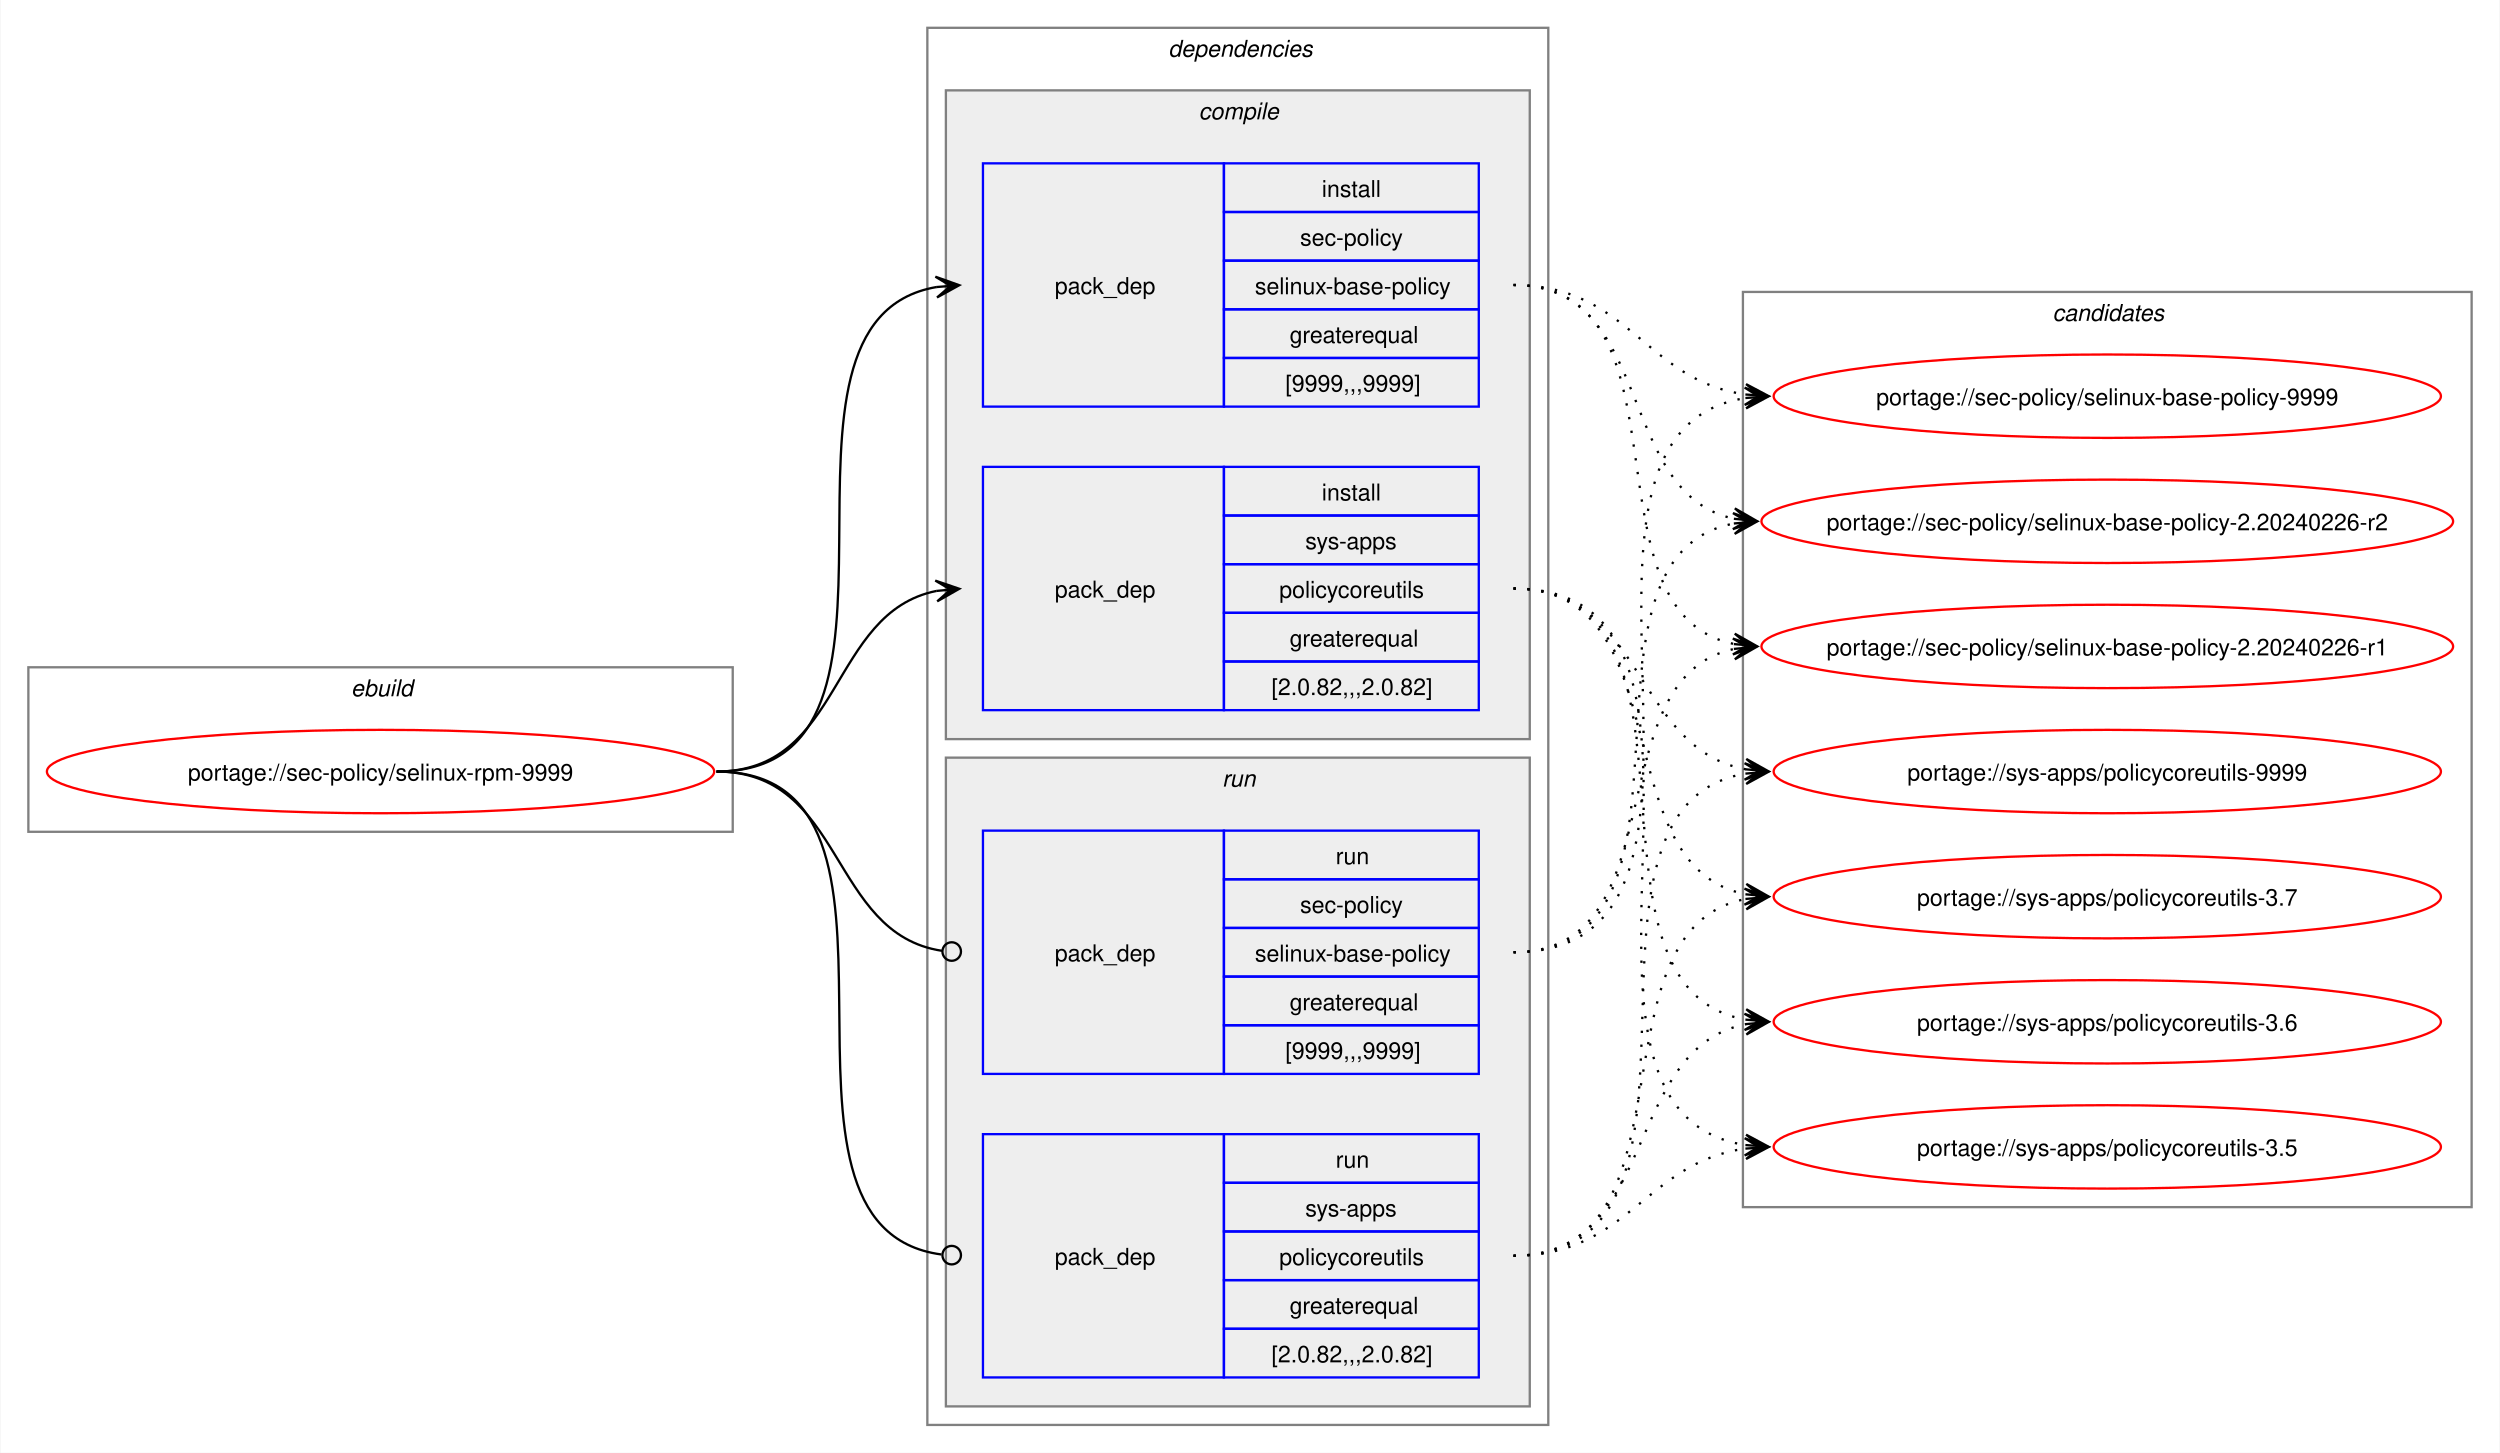
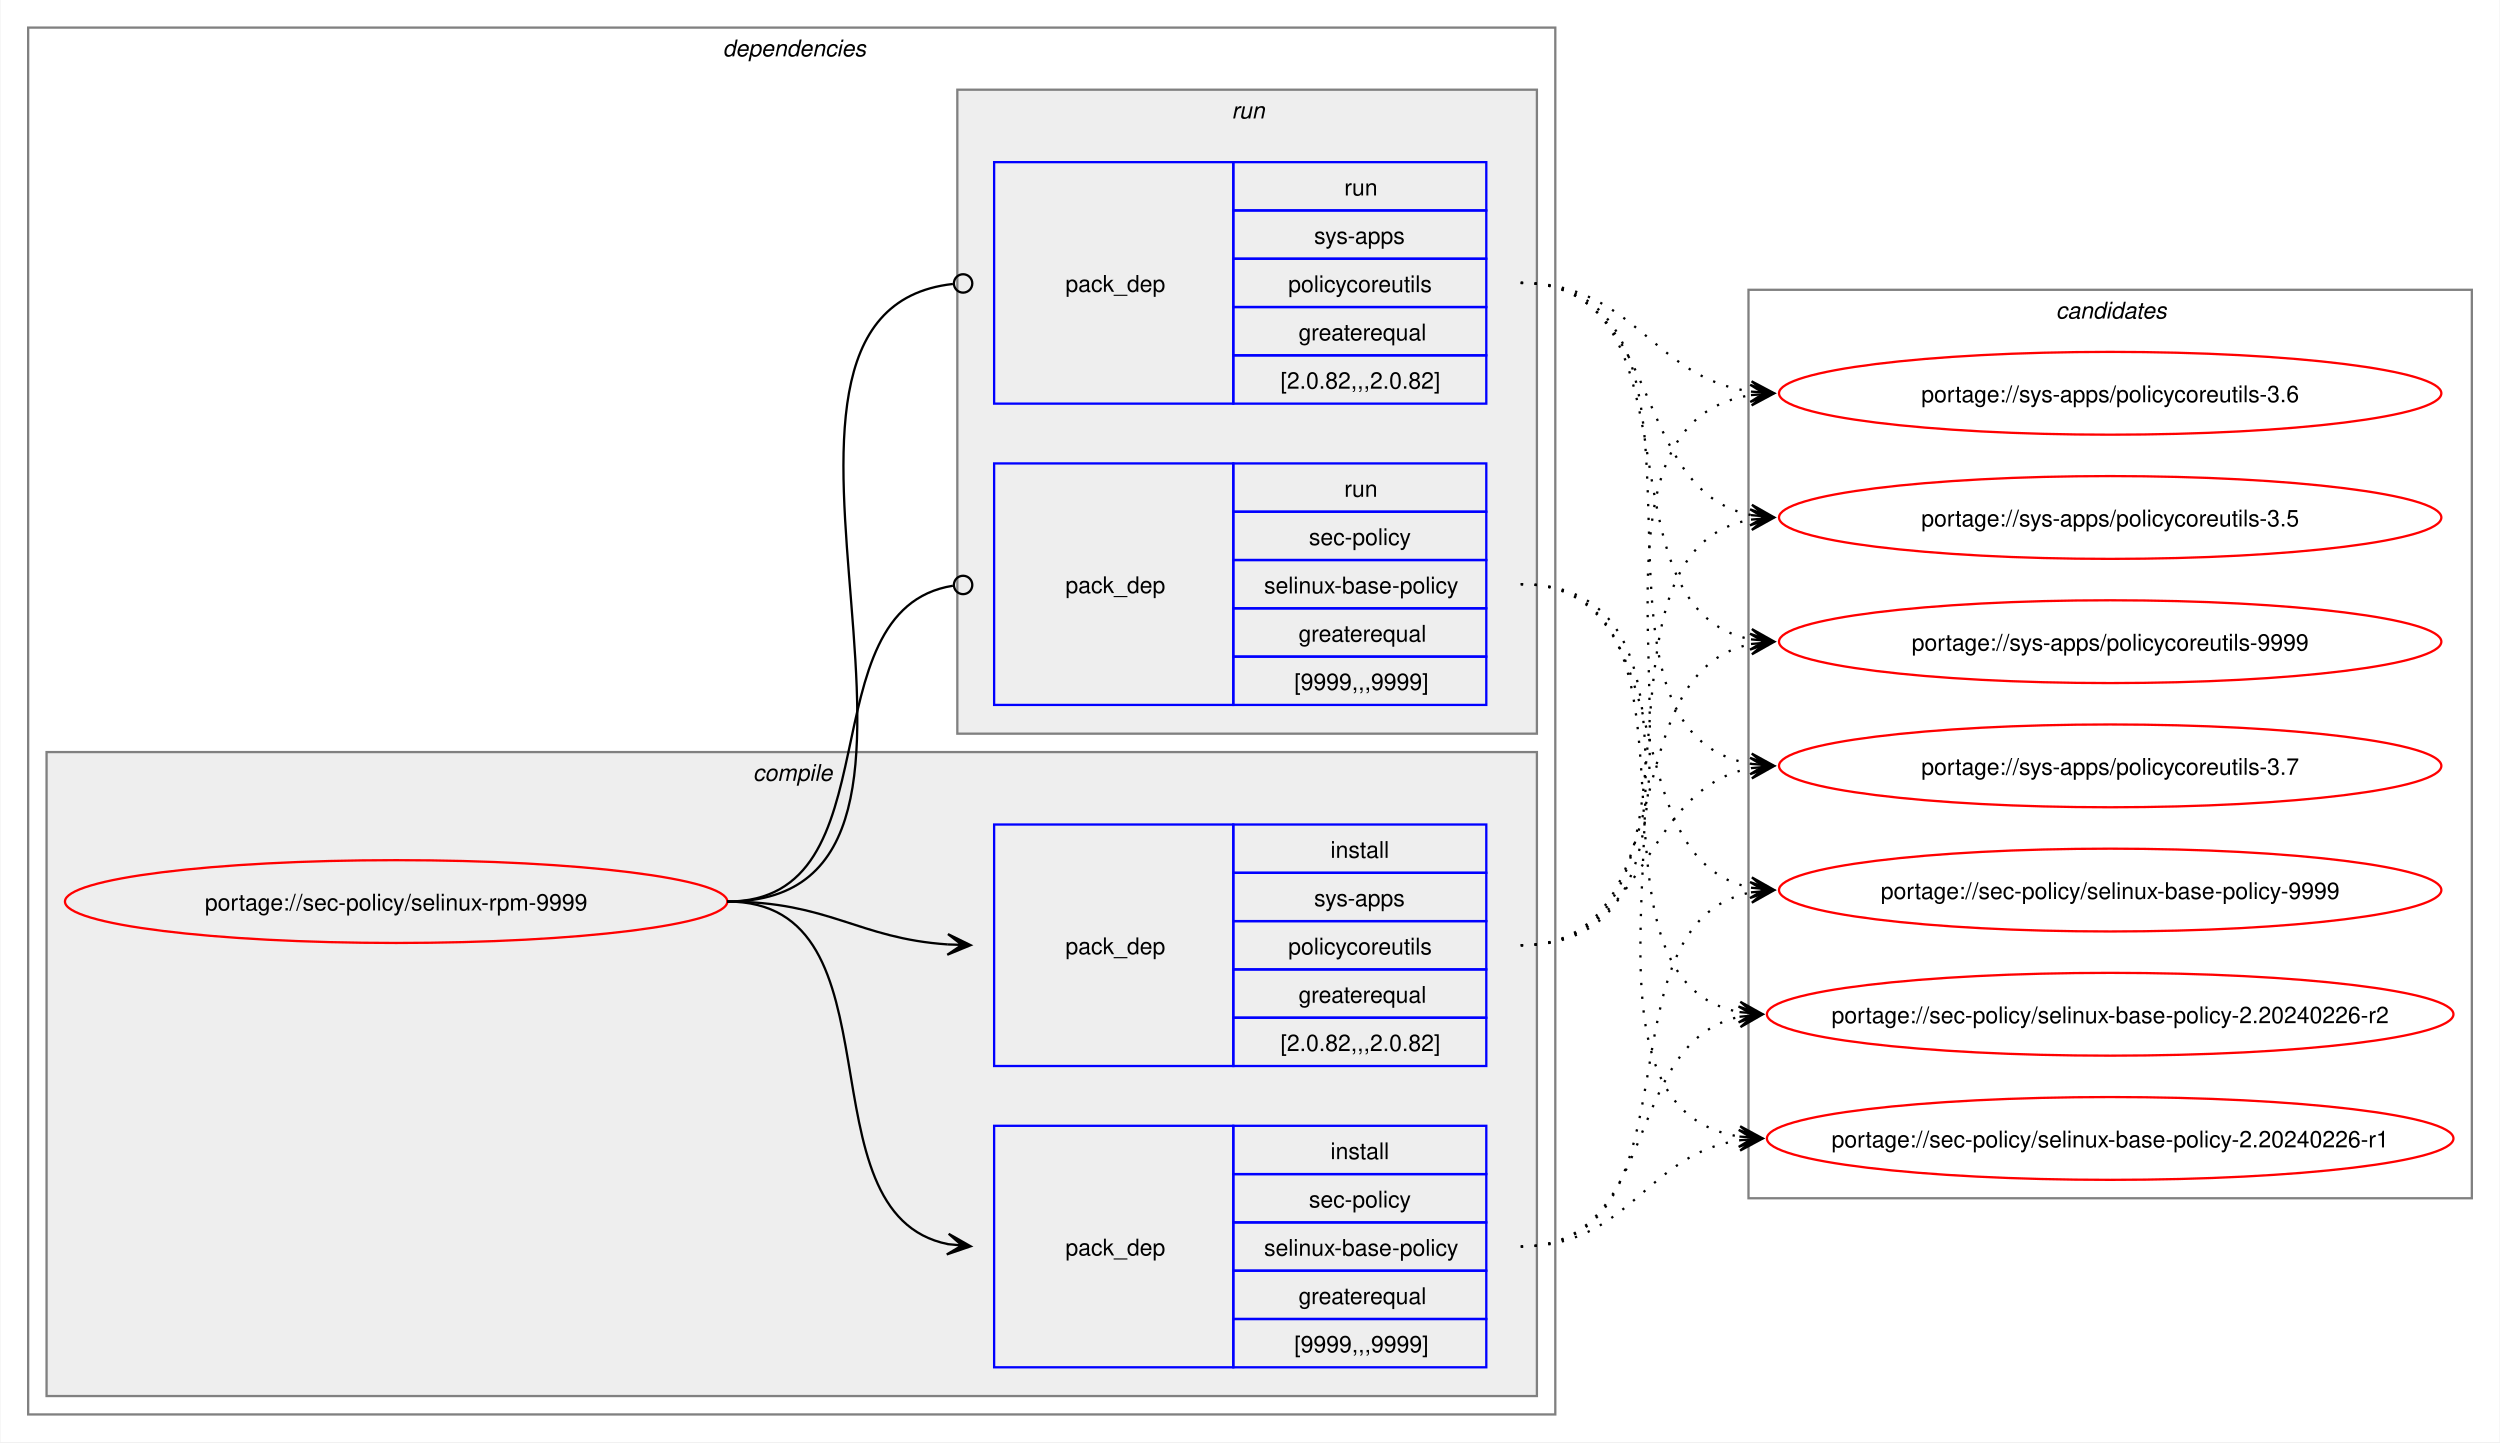
- <svg xmlns="http://www.w3.org/2000/svg" xmlns:xlink="http://www.w3.org/1999/xlink" width="1079pt" height="627pt" viewBox="0.00 0.00 1078.51 627.00">
+ <svg xmlns="http://www.w3.org/2000/svg" xmlns:xlink="http://www.w3.org/1999/xlink" width="1087pt" height="627pt" viewBox="0.00 0.00 1086.51 627.00">
  <g id="graph0" class="graph" transform="scale(1 1) rotate(0) translate(4 623)">
-     <polygon fill="white" stroke="none" points="-4,4 -4,-623 1074.51,-623 1074.51,4 -4,4" />
-     <g id="clust1" class="cluster">
-       <polygon fill="none" stroke="gray" points="8,-264 8,-335 312,-335 312,-264 8,-264" />
-       <text text-anchor="start" x="147.25" y="-322.5" font-family="Helvetica,sans-Serif" font-style="italic" font-size="10.00">ebuild</text>
-     </g>
+     <polygon fill="white" stroke="none" points="-4,4 -4,-623 1082.51,-623 1082.51,4 -4,4" />
    <g id="clust2" class="cluster">
-       <polygon fill="none" stroke="gray" points="396,-8 396,-611 664,-611 664,-8 396,-8" />
-       <text text-anchor="start" x="500" y="-598.5" font-family="Helvetica,sans-Serif" font-style="italic" font-size="10.00">dependencies</text>
+       <polygon fill="none" stroke="gray" points="8,-8 8,-611 672,-611 672,-8 8,-8" />
+       <text text-anchor="start" x="310" y="-598.5" font-family="Helvetica,sans-Serif" font-style="italic" font-size="10.00">dependencies</text>
    </g>
    <g id="clust3" class="cluster">
-       <polygon fill="#eeeeee" stroke="gray" points="404,-304 404,-584 656,-584 656,-304 404,-304" />
-       <text text-anchor="start" x="513.12" y="-571.5" font-family="Helvetica,sans-Serif" font-style="italic" font-size="10.00">compile</text>
+       <polygon fill="#eeeeee" stroke="gray" points="16,-16 16,-296 664,-296 664,-16 16,-16" />
+       <text text-anchor="start" x="323.12" y="-283.5" font-family="Helvetica,sans-Serif" font-style="italic" font-size="10.00">compile</text>
    </g>
    <g id="clust7" class="cluster">
-       <polygon fill="#eeeeee" stroke="gray" points="404,-16 404,-296 656,-296 656,-16 404,-16" />
-       <text text-anchor="start" x="523.25" y="-283.5" font-family="Helvetica,sans-Serif" font-style="italic" font-size="10.00">run</text>
+       <polygon fill="#eeeeee" stroke="gray" points="412,-304 412,-584 664,-584 664,-304 412,-304" />
+       <text text-anchor="start" x="531.25" y="-571.5" font-family="Helvetica,sans-Serif" font-style="italic" font-size="10.00">run</text>
    </g>
    <g id="clust10" class="cluster">
-       <polygon fill="none" stroke="gray" points="748,-102 748,-497 1062.51,-497 1062.51,-102 748,-102" />
-       <text text-anchor="start" x="881.63" y="-484.5" font-family="Helvetica,sans-Serif" font-style="italic" font-size="10.00">candidates</text>
+       <polygon fill="none" stroke="gray" points="756,-102 756,-497 1070.51,-497 1070.51,-102 756,-102" />
+       <text text-anchor="start" x="889.63" y="-484.5" font-family="Helvetica,sans-Serif" font-style="italic" font-size="10.00">candidates</text>
    </g>
    <g id="node1" class="node">
      <g id="a_node1">
        <a xlink:href="../sec-policy/selinux-rpm-9999.svg" xlink:title="portage://sec-policy/selinux-rpm-9999">
-           <ellipse fill="none" stroke="red" cx="160" cy="-290" rx="144" ry="18" />
-           <text text-anchor="middle" x="160" y="-286.12" font-family="Helvetica,sans-Serif" font-size="10.00">portage://sec-policy/selinux-rpm-9999</text>
+           <ellipse fill="none" stroke="red" cx="168" cy="-231" rx="144" ry="18" />
+           <text text-anchor="middle" x="168" y="-227.12" font-family="Helvetica,sans-Serif" font-size="10.00">portage://sec-policy/selinux-rpm-9999</text>
        </a>
      </g>
    </g>
    <g id="node2" class="node">
-       <polygon fill="none" stroke="blue" points="420,-447.5 420,-552.5 524,-552.5 524,-447.5 420,-447.5" />
-       <text text-anchor="start" x="451" y="-496.12" font-family="Helvetica,sans-Serif" font-size="10.00">pack_dep</text>
-       <polygon fill="none" stroke="blue" points="524,-531.5 524,-552.5 634,-552.5 634,-531.5 524,-531.5" />
-       <text text-anchor="start" x="566.25" y="-538" font-family="Helvetica,sans-Serif" font-size="10.00">install</text>
-       <polygon fill="none" stroke="blue" points="524,-510.5 524,-531.5 634,-531.5 634,-510.5 524,-510.5" />
-       <text text-anchor="start" x="556.87" y="-517" font-family="Helvetica,sans-Serif" font-size="10.00">sec-policy</text>
-       <polygon fill="none" stroke="blue" points="524,-489.5 524,-510.5 634,-510.5 634,-489.5 524,-489.5" />
-       <text text-anchor="start" x="537.37" y="-496" font-family="Helvetica,sans-Serif" font-size="10.00">selinux-base-policy</text>
-       <polygon fill="none" stroke="blue" points="524,-468.5 524,-489.5 634,-489.5 634,-468.5 524,-468.5" />
-       <text text-anchor="start" x="552.37" y="-475" font-family="Helvetica,sans-Serif" font-size="10.00">greaterequal</text>
-       <polygon fill="none" stroke="blue" points="524,-447.5 524,-468.5 634,-468.5 634,-447.5 524,-447.5" />
-       <text text-anchor="start" x="550.5" y="-454" font-family="Helvetica,sans-Serif" font-size="10.00">[9999,,,9999]</text>
+       <polygon fill="none" stroke="blue" points="428,-28.5 428,-133.5 532,-133.5 532,-28.5 428,-28.5" />
+       <text text-anchor="start" x="459" y="-77.12" font-family="Helvetica,sans-Serif" font-size="10.00">pack_dep</text>
+       <polygon fill="none" stroke="blue" points="532,-112.5 532,-133.5 642,-133.5 642,-112.5 532,-112.5" />
+       <text text-anchor="start" x="574.25" y="-119" font-family="Helvetica,sans-Serif" font-size="10.00">install</text>
+       <polygon fill="none" stroke="blue" points="532,-91.5 532,-112.5 642,-112.5 642,-91.5 532,-91.5" />
+       <text text-anchor="start" x="564.87" y="-98" font-family="Helvetica,sans-Serif" font-size="10.00">sec-policy</text>
+       <polygon fill="none" stroke="blue" points="532,-70.5 532,-91.5 642,-91.5 642,-70.5 532,-70.5" />
+       <text text-anchor="start" x="545.37" y="-77" font-family="Helvetica,sans-Serif" font-size="10.00">selinux-base-policy</text>
+       <polygon fill="none" stroke="blue" points="532,-49.5 532,-70.5 642,-70.5 642,-49.5 532,-49.5" />
+       <text text-anchor="start" x="560.37" y="-56" font-family="Helvetica,sans-Serif" font-size="10.00">greaterequal</text>
+       <polygon fill="none" stroke="blue" points="532,-28.5 532,-49.5 642,-49.5 642,-28.5 532,-28.5" />
+       <text text-anchor="start" x="558.5" y="-35" font-family="Helvetica,sans-Serif" font-size="10.00">[9999,,,9999]</text>
    </g>
    <g id="edge1" class="edge">
-       <path fill="none" stroke="black" d="M305,-290C405.57,-290 314,-484.31 399.94,-499.11" />
-       <polygon fill="black" stroke="black" points="409.79,-499.9 399.46,-503.59 406.02,-499.6 399.82,-499.1 399.82,-499.1 399.82,-499.1 406.02,-499.6 400.18,-494.61 409.79,-499.9" />
+       <path fill="none" stroke="black" d="M312,-231C389.89,-231 342.32,-95.29 407.96,-82.04" />
+       <polygon fill="black" stroke="black" points="417.79,-81.11 408.25,-86.53 414.02,-81.47 407.83,-82.05 407.83,-82.05 407.83,-82.05 414.02,-81.47 407.41,-77.57 417.79,-81.11" />
    </g>
    <g id="node3" class="node">
-       <polygon fill="none" stroke="blue" points="420,-316.5 420,-421.5 524,-421.5 524,-316.5 420,-316.5" />
-       <text text-anchor="start" x="451" y="-365.12" font-family="Helvetica,sans-Serif" font-size="10.00">pack_dep</text>
-       <polygon fill="none" stroke="blue" points="524,-400.5 524,-421.5 634,-421.5 634,-400.5 524,-400.5" />
-       <text text-anchor="start" x="566.25" y="-407" font-family="Helvetica,sans-Serif" font-size="10.00">install</text>
-       <polygon fill="none" stroke="blue" points="524,-379.5 524,-400.5 634,-400.5 634,-379.5 524,-379.5" />
-       <text text-anchor="start" x="559.12" y="-386" font-family="Helvetica,sans-Serif" font-size="10.00">sys-apps</text>
-       <polygon fill="none" stroke="blue" points="524,-358.5 524,-379.5 634,-379.5 634,-358.5 524,-358.5" />
-       <text text-anchor="start" x="547.87" y="-365" font-family="Helvetica,sans-Serif" font-size="10.00">policycoreutils</text>
-       <polygon fill="none" stroke="blue" points="524,-337.5 524,-358.5 634,-358.5 634,-337.5 524,-337.5" />
-       <text text-anchor="start" x="552.37" y="-344" font-family="Helvetica,sans-Serif" font-size="10.00">greaterequal</text>
-       <polygon fill="none" stroke="blue" points="524,-316.5 524,-337.5 634,-337.5 634,-316.5 524,-316.5" />
-       <text text-anchor="start" x="544.5" y="-323" font-family="Helvetica,sans-Serif" font-size="10.00">[2.0.82,,,2.0.82]</text>
+       <polygon fill="none" stroke="blue" points="428,-159.5 428,-264.5 532,-264.5 532,-159.5 428,-159.5" />
+       <text text-anchor="start" x="459" y="-208.12" font-family="Helvetica,sans-Serif" font-size="10.00">pack_dep</text>
+       <polygon fill="none" stroke="blue" points="532,-243.5 532,-264.5 642,-264.5 642,-243.5 532,-243.5" />
+       <text text-anchor="start" x="574.25" y="-250" font-family="Helvetica,sans-Serif" font-size="10.00">install</text>
+       <polygon fill="none" stroke="blue" points="532,-222.5 532,-243.5 642,-243.5 642,-222.5 532,-222.5" />
+       <text text-anchor="start" x="567.12" y="-229" font-family="Helvetica,sans-Serif" font-size="10.00">sys-apps</text>
+       <polygon fill="none" stroke="blue" points="532,-201.5 532,-222.5 642,-222.5 642,-201.5 532,-201.5" />
+       <text text-anchor="start" x="555.87" y="-208" font-family="Helvetica,sans-Serif" font-size="10.00">policycoreutils</text>
+       <polygon fill="none" stroke="blue" points="532,-180.5 532,-201.5 642,-201.5 642,-180.5 532,-180.5" />
+       <text text-anchor="start" x="560.37" y="-187" font-family="Helvetica,sans-Serif" font-size="10.00">greaterequal</text>
+       <polygon fill="none" stroke="blue" points="532,-159.5 532,-180.5 642,-180.5 642,-159.5 532,-159.5" />
+       <text text-anchor="start" x="552.5" y="-166" font-family="Helvetica,sans-Serif" font-size="10.00">[2.0.82,,,2.0.82]</text>
    </g>
    <g id="edge2" class="edge">
-       <path fill="none" stroke="black" d="M305,-290C359.74,-290 353.49,-358.57 399.89,-367.94" />
-       <polygon fill="black" stroke="black" points="409.79,-368.88 399.41,-372.42 406.02,-368.53 399.83,-367.94 399.83,-367.94 399.83,-367.94 406.02,-368.53 400.26,-363.46 409.79,-368.88" />
+       <path fill="none" stroke="black" d="M312,-231C356.34,-231 368.74,-214.99 407.84,-212.36" />
+       <polygon fill="black" stroke="black" points="417.78,-212.04 407.93,-216.86 414,-212.16 407.79,-212.36 407.79,-212.36 407.79,-212.36 414,-212.16 407.64,-207.87 417.78,-212.04" />
    </g>
    <g id="node4" class="node">
-       <polygon fill="none" stroke="blue" points="420,-159.5 420,-264.5 524,-264.5 524,-159.5 420,-159.5" />
-       <text text-anchor="start" x="451" y="-208.12" font-family="Helvetica,sans-Serif" font-size="10.00">pack_dep</text>
-       <polygon fill="none" stroke="blue" points="524,-243.5 524,-264.5 634,-264.5 634,-243.5 524,-243.5" />
-       <text text-anchor="start" x="572.25" y="-250" font-family="Helvetica,sans-Serif" font-size="10.00">run</text>
-       <polygon fill="none" stroke="blue" points="524,-222.5 524,-243.5 634,-243.5 634,-222.5 524,-222.5" />
-       <text text-anchor="start" x="556.87" y="-229" font-family="Helvetica,sans-Serif" font-size="10.00">sec-policy</text>
-       <polygon fill="none" stroke="blue" points="524,-201.5 524,-222.5 634,-222.5 634,-201.5 524,-201.5" />
-       <text text-anchor="start" x="537.37" y="-208" font-family="Helvetica,sans-Serif" font-size="10.00">selinux-base-policy</text>
-       <polygon fill="none" stroke="blue" points="524,-180.5 524,-201.5 634,-201.5 634,-180.5 524,-180.5" />
-       <text text-anchor="start" x="552.37" y="-187" font-family="Helvetica,sans-Serif" font-size="10.00">greaterequal</text>
-       <polygon fill="none" stroke="blue" points="524,-159.5 524,-180.5 634,-180.5 634,-159.5 524,-159.5" />
-       <text text-anchor="start" x="550.5" y="-166" font-family="Helvetica,sans-Serif" font-size="10.00">[9999,,,9999]</text>
+       <polygon fill="none" stroke="blue" points="428,-316.5 428,-421.5 532,-421.5 532,-316.5 428,-316.5" />
+       <text text-anchor="start" x="459" y="-365.12" font-family="Helvetica,sans-Serif" font-size="10.00">pack_dep</text>
+       <polygon fill="none" stroke="blue" points="532,-400.5 532,-421.5 642,-421.5 642,-400.5 532,-400.5" />
+       <text text-anchor="start" x="580.25" y="-407" font-family="Helvetica,sans-Serif" font-size="10.00">run</text>
+       <polygon fill="none" stroke="blue" points="532,-379.5 532,-400.5 642,-400.5 642,-379.5 532,-379.5" />
+       <text text-anchor="start" x="564.87" y="-386" font-family="Helvetica,sans-Serif" font-size="10.00">sec-policy</text>
+       <polygon fill="none" stroke="blue" points="532,-358.5 532,-379.5 642,-379.5 642,-358.5 532,-358.5" />
+       <text text-anchor="start" x="545.37" y="-365" font-family="Helvetica,sans-Serif" font-size="10.00">selinux-base-policy</text>
+       <polygon fill="none" stroke="blue" points="532,-337.5 532,-358.5 642,-358.5 642,-337.5 532,-337.5" />
+       <text text-anchor="start" x="560.37" y="-344" font-family="Helvetica,sans-Serif" font-size="10.00">greaterequal</text>
+       <polygon fill="none" stroke="blue" points="532,-316.5 532,-337.5 642,-337.5 642,-316.5 532,-316.5" />
+       <text text-anchor="start" x="558.5" y="-323" font-family="Helvetica,sans-Serif" font-size="10.00">[9999,,,9999]</text>
    </g>
    <g id="edge3" class="edge">
-       <path fill="none" stroke="black" d="M305,-290C360.41,-290 353.47,-220.01 402.31,-212.63" />
-       <ellipse fill="none" stroke="black" cx="406.51" cy="-212.32" rx="4" ry="4" />
+       <path fill="none" stroke="black" d="M312,-231C386.43,-231 345.13,-357.91 410.07,-368.32" />
+       <ellipse fill="none" stroke="black" cx="414.51" cy="-368.66" rx="4" ry="4" />
    </g>
    <g id="node5" class="node">
-       <polygon fill="none" stroke="blue" points="420,-28.5 420,-133.5 524,-133.5 524,-28.5 420,-28.5" />
-       <text text-anchor="start" x="451" y="-77.12" font-family="Helvetica,sans-Serif" font-size="10.00">pack_dep</text>
-       <polygon fill="none" stroke="blue" points="524,-112.5 524,-133.5 634,-133.5 634,-112.5 524,-112.5" />
-       <text text-anchor="start" x="572.25" y="-119" font-family="Helvetica,sans-Serif" font-size="10.00">run</text>
-       <polygon fill="none" stroke="blue" points="524,-91.5 524,-112.5 634,-112.5 634,-91.5 524,-91.5" />
-       <text text-anchor="start" x="559.12" y="-98" font-family="Helvetica,sans-Serif" font-size="10.00">sys-apps</text>
-       <polygon fill="none" stroke="blue" points="524,-70.5 524,-91.5 634,-91.5 634,-70.5 524,-70.5" />
-       <text text-anchor="start" x="547.87" y="-77" font-family="Helvetica,sans-Serif" font-size="10.00">policycoreutils</text>
-       <polygon fill="none" stroke="blue" points="524,-49.5 524,-70.5 634,-70.5 634,-49.5 524,-49.5" />
-       <text text-anchor="start" x="552.37" y="-56" font-family="Helvetica,sans-Serif" font-size="10.00">greaterequal</text>
-       <polygon fill="none" stroke="blue" points="524,-28.5 524,-49.5 634,-49.5 634,-28.5 524,-28.5" />
-       <text text-anchor="start" x="544.5" y="-35" font-family="Helvetica,sans-Serif" font-size="10.00">[2.0.82,,,2.0.82]</text>
+       <polygon fill="none" stroke="blue" points="428,-447.5 428,-552.5 532,-552.5 532,-447.5 428,-447.5" />
+       <text text-anchor="start" x="459" y="-496.12" font-family="Helvetica,sans-Serif" font-size="10.00">pack_dep</text>
+       <polygon fill="none" stroke="blue" points="532,-531.5 532,-552.5 642,-552.5 642,-531.5 532,-531.5" />
+       <text text-anchor="start" x="580.25" y="-538" font-family="Helvetica,sans-Serif" font-size="10.00">run</text>
+       <polygon fill="none" stroke="blue" points="532,-510.5 532,-531.5 642,-531.5 642,-510.5 532,-510.5" />
+       <text text-anchor="start" x="567.12" y="-517" font-family="Helvetica,sans-Serif" font-size="10.00">sys-apps</text>
+       <polygon fill="none" stroke="blue" points="532,-489.5 532,-510.5 642,-510.5 642,-489.5 532,-489.5" />
+       <text text-anchor="start" x="555.87" y="-496" font-family="Helvetica,sans-Serif" font-size="10.00">policycoreutils</text>
+       <polygon fill="none" stroke="blue" points="532,-468.5 532,-489.5 642,-489.5 642,-468.5 532,-468.5" />
+       <text text-anchor="start" x="560.37" y="-475" font-family="Helvetica,sans-Serif" font-size="10.00">greaterequal</text>
+       <polygon fill="none" stroke="blue" points="532,-447.5 532,-468.5 642,-468.5 642,-447.5 532,-447.5" />
+       <text text-anchor="start" x="552.5" y="-454" font-family="Helvetica,sans-Serif" font-size="10.00">[2.0.82,,,2.0.82]</text>
    </g>
    <g id="edge4" class="edge">
-       <path fill="none" stroke="black" d="M305,-290C406,-290 312.85,-93.46 402.1,-81.56" />
-       <ellipse fill="none" stroke="black" cx="406.51" cy="-81.28" rx="4" ry="4" />
+       <path fill="none" stroke="black" d="M312,-231C437.53,-231 297.51,-487.03 410.07,-499.53" />
+       <ellipse fill="none" stroke="black" cx="414.51" cy="-499.76" rx="4" ry="4" />
    </g>
    <g id="node6" class="node">
      <g id="a_node6">
        <a xlink:href="../sec-policy/selinux-base-policy-9999.svg" xlink:title="portage://sec-policy/selinux-base-policy-9999">
-           <ellipse fill="none" stroke="red" cx="905.26" cy="-452" rx="144" ry="18" />
-           <text text-anchor="middle" x="905.26" y="-448.12" font-family="Helvetica,sans-Serif" font-size="10.00">portage://sec-policy/selinux-base-policy-9999</text>
+           <ellipse fill="none" stroke="red" cx="913.26" cy="-236" rx="144" ry="18" />
+           <text text-anchor="middle" x="913.26" y="-232.12" font-family="Helvetica,sans-Serif" font-size="10.00">portage://sec-policy/selinux-base-policy-9999</text>
        </a>
      </g>
    </g>
    <g id="edge5" class="edge">
-       <path fill="none" stroke="black" stroke-dasharray="1,5" d="M649,-500C698.96,-500 705.63,-458.69 749.33,-452.72" />
-       <polygon fill="black" stroke="black" points="759.04,-452.08 749.36,-457.22 755.27,-452.33 749.06,-452.73 749.06,-452.73 749.06,-452.73 755.27,-452.33 748.77,-448.24 759.04,-452.08" />
+       <path fill="none" stroke="black" stroke-dasharray="1,5" d="M657,-81C737.82,-81 688.61,-221.81 757.24,-235.01" />
+       <polygon fill="black" stroke="black" points="767.04,-235.89 756.68,-239.48 763.28,-235.55 757.08,-235 757.08,-235 757.08,-235 763.28,-235.55 757.48,-230.51 767.04,-235.89" />
    </g>
    <g id="node7" class="node">
      <g id="a_node7">
        <a xlink:href="../sec-policy/selinux-base-policy-2.20240226-r2.svg" xlink:title="portage://sec-policy/selinux-base-policy-2.20240226-r2">
-           <ellipse fill="none" stroke="red" cx="905.26" cy="-398" rx="149.26" ry="18" />
-           <text text-anchor="middle" x="905.26" y="-394.12" font-family="Helvetica,sans-Serif" font-size="10.00">portage://sec-policy/selinux-base-policy-2.20240226-r2</text>
+           <ellipse fill="none" stroke="red" cx="913.26" cy="-182" rx="149.26" ry="18" />
+           <text text-anchor="middle" x="913.26" y="-178.12" font-family="Helvetica,sans-Serif" font-size="10.00">portage://sec-policy/selinux-base-policy-2.20240226-r2</text>
        </a>
      </g>
    </g>
    <g id="edge6" class="edge">
-       <path fill="none" stroke="black" stroke-dasharray="1,5" d="M649,-500C710.5,-500 692.45,-409.98 744.32,-399.08" />
-       <polygon fill="black" stroke="black" points="754.04,-398.12 744.53,-403.58 750.28,-398.49 744.09,-399.1 744.09,-399.1 744.09,-399.1 750.28,-398.49 743.65,-394.62 754.04,-398.12" />
+       <path fill="none" stroke="black" stroke-dasharray="1,5" d="M657,-81C718.21,-81 700.69,-170.14 752.36,-180.93" />
+       <polygon fill="black" stroke="black" points="762.04,-181.88 751.65,-185.39 758.28,-181.51 752.09,-180.91 752.09,-180.91 752.09,-180.91 758.28,-181.51 752.53,-176.43 762.04,-181.88" />
    </g>
    <g id="node8" class="node">
      <g id="a_node8">
        <a xlink:href="../sec-policy/selinux-base-policy-2.20240226-r1.svg" xlink:title="portage://sec-policy/selinux-base-policy-2.20240226-r1">
-           <ellipse fill="none" stroke="red" cx="905.26" cy="-344" rx="149.26" ry="18" />
-           <text text-anchor="middle" x="905.26" y="-340.12" font-family="Helvetica,sans-Serif" font-size="10.00">portage://sec-policy/selinux-base-policy-2.20240226-r1</text>
+           <ellipse fill="none" stroke="red" cx="913.26" cy="-128" rx="149.26" ry="18" />
+           <text text-anchor="middle" x="913.26" y="-124.12" font-family="Helvetica,sans-Serif" font-size="10.00">portage://sec-policy/selinux-base-policy-2.20240226-r1</text>
        </a>
      </g>
    </g>
    <g id="edge7" class="edge">
-       <path fill="none" stroke="black" stroke-dasharray="1,5" d="M649,-500C728.96,-500 676.82,-358.28 744.39,-345" />
-       <polygon fill="black" stroke="black" points="754.04,-344.11 744.49,-349.51 750.28,-344.46 744.08,-345.02 744.08,-345.02 744.08,-345.02 750.28,-344.46 743.67,-340.54 754.04,-344.11" />
+       <path fill="none" stroke="black" stroke-dasharray="1,5" d="M657,-81C704.7,-81 710.88,-121.11 752.26,-127.22" />
+       <polygon fill="black" stroke="black" points="762.04,-127.91 751.75,-131.7 758.27,-127.65 752.06,-127.21 752.06,-127.21 752.06,-127.21 758.27,-127.65 752.38,-122.72 762.04,-127.91" />
    </g>
    <g id="node9" class="node">
      <g id="a_node9">
        <a xlink:href="../sys-apps/policycoreutils-9999.svg" xlink:title="portage://sys-apps/policycoreutils-9999">
-           <ellipse fill="none" stroke="red" cx="905.26" cy="-290" rx="144" ry="18" />
-           <text text-anchor="middle" x="905.26" y="-286.12" font-family="Helvetica,sans-Serif" font-size="10.00">portage://sys-apps/policycoreutils-9999</text>
+           <ellipse fill="none" stroke="red" cx="913.26" cy="-344" rx="144" ry="18" />
+           <text text-anchor="middle" x="913.26" y="-340.12" font-family="Helvetica,sans-Serif" font-size="10.00">portage://sys-apps/policycoreutils-9999</text>
        </a>
      </g>
    </g>
    <g id="edge8" class="edge">
-       <path fill="none" stroke="black" stroke-dasharray="1,5" d="M649,-369C705.74,-369 700.61,-299.86 749.37,-290.94" />
-       <polygon fill="black" stroke="black" points="759.04,-290.11 749.47,-295.45 755.27,-290.43 749.08,-290.97 749.08,-290.97 749.08,-290.97 755.27,-290.43 748.69,-286.48 759.04,-290.11" />
+       <path fill="none" stroke="black" stroke-dasharray="1,5" d="M657,-212C729.83,-212 695.51,-330.93 757.46,-343.01" />
+       <polygon fill="black" stroke="black" points="767.04,-343.89 756.67,-347.46 763.28,-343.55 757.08,-342.98 757.08,-342.98 757.08,-342.98 763.28,-343.55 757.49,-338.5 767.04,-343.89" />
    </g>
    <g id="node10" class="node">
      <g id="a_node10">
        <a xlink:href="../sys-apps/policycoreutils-3.7.svg" xlink:title="portage://sys-apps/policycoreutils-3.7">
-           <ellipse fill="none" stroke="red" cx="905.26" cy="-236" rx="144" ry="18" />
-           <text text-anchor="middle" x="905.26" y="-232.12" font-family="Helvetica,sans-Serif" font-size="10.00">portage://sys-apps/policycoreutils-3.7</text>
+           <ellipse fill="none" stroke="red" cx="913.26" cy="-290" rx="144" ry="18" />
+           <text text-anchor="middle" x="913.26" y="-286.12" font-family="Helvetica,sans-Serif" font-size="10.00">portage://sys-apps/policycoreutils-3.7</text>
        </a>
      </g>
    </g>
    <g id="edge9" class="edge">
-       <path fill="none" stroke="black" stroke-dasharray="1,5" d="M649,-369C722.15,-369 687.24,-249.16 749.41,-236.99" />
-       <polygon fill="black" stroke="black" points="759.04,-236.11 749.49,-241.51 755.28,-236.46 749.08,-237.02 749.08,-237.02 749.08,-237.02 755.28,-236.46 748.67,-232.54 759.04,-236.11" />
+       <path fill="none" stroke="black" stroke-dasharray="1,5" d="M657,-212C713.38,-212 708.82,-279.98 757.11,-289.01" />
+       <polygon fill="black" stroke="black" points="767.04,-289.89 756.68,-293.49 763.27,-289.56 757.08,-289.01 757.08,-289.01 757.08,-289.01 763.27,-289.56 757.48,-284.53 767.04,-289.89" />
    </g>
    <g id="node11" class="node">
      <g id="a_node11">
        <a xlink:href="../sys-apps/policycoreutils-3.6.svg" xlink:title="portage://sys-apps/policycoreutils-3.6">
-           <ellipse fill="none" stroke="red" cx="905.26" cy="-182" rx="144" ry="18" />
-           <text text-anchor="middle" x="905.26" y="-178.12" font-family="Helvetica,sans-Serif" font-size="10.00">portage://sys-apps/policycoreutils-3.6</text>
+           <ellipse fill="none" stroke="red" cx="913.26" cy="-452" rx="144" ry="18" />
+           <text text-anchor="middle" x="913.26" y="-448.12" font-family="Helvetica,sans-Serif" font-size="10.00">portage://sys-apps/policycoreutils-3.6</text>
        </a>
      </g>
    </g>
    <g id="edge10" class="edge">
-       <path fill="none" stroke="black" stroke-dasharray="1,5" d="M649,-369C741.74,-369 669.99,-197.03 749.23,-182.92" />
-       <polygon fill="black" stroke="black" points="759.04,-182.1 749.45,-187.42 755.27,-182.42 749.08,-182.93 749.08,-182.93 749.08,-182.93 755.27,-182.42 748.7,-178.45 759.04,-182.1" />
+       <path fill="none" stroke="black" stroke-dasharray="1,5" d="M657,-212C770.67,-212 658.65,-436.33 757.33,-451.22" />
+       <polygon fill="black" stroke="black" points="767.04,-451.91 756.75,-455.69 763.27,-451.65 757.07,-451.21 757.07,-451.21 757.07,-451.21 763.27,-451.65 757.38,-446.72 767.04,-451.91" />
    </g>
    <g id="node12" class="node">
      <g id="a_node12">
        <a xlink:href="../sys-apps/policycoreutils-3.5.svg" xlink:title="portage://sys-apps/policycoreutils-3.5">
-           <ellipse fill="none" stroke="red" cx="905.26" cy="-128" rx="144" ry="18" />
-           <text text-anchor="middle" x="905.26" y="-124.12" font-family="Helvetica,sans-Serif" font-size="10.00">portage://sys-apps/policycoreutils-3.5</text>
+           <ellipse fill="none" stroke="red" cx="913.26" cy="-398" rx="144" ry="18" />
+           <text text-anchor="middle" x="913.26" y="-394.12" font-family="Helvetica,sans-Serif" font-size="10.00">portage://sys-apps/policycoreutils-3.5</text>
        </a>
      </g>
    </g>
    <g id="edge11" class="edge">
-       <path fill="none" stroke="black" stroke-dasharray="1,5" d="M649,-369C763.06,-369 650.29,-143.74 749.29,-128.78" />
-       <polygon fill="black" stroke="black" points="759.04,-128.09 749.38,-133.28 755.27,-128.35 749.07,-128.8 749.07,-128.8 749.07,-128.8 755.27,-128.35 748.75,-124.31 759.04,-128.09" />
+       <path fill="none" stroke="black" stroke-dasharray="1,5" d="M657,-212C749.38,-212 678.31,-383.06 757.28,-397.09" />
+       <polygon fill="black" stroke="black" points="767.04,-397.9 756.7,-401.55 763.27,-397.59 757.08,-397.07 757.08,-397.07 757.08,-397.07 763.27,-397.59 757.45,-392.59 767.04,-397.9" />
    </g>
    <g id="edge12" class="edge">
-       <path fill="none" stroke="black" stroke-dasharray="1,5" d="M649,-212C762.67,-212 650.65,-436.33 749.33,-451.22" />
-       <polygon fill="black" stroke="black" points="759.04,-451.91 748.75,-455.69 755.27,-451.65 749.07,-451.21 749.07,-451.21 749.07,-451.21 755.27,-451.65 749.38,-446.72 759.04,-451.91" />
+       <path fill="none" stroke="black" stroke-dasharray="1,5" d="M657,-369C730.15,-369 695.24,-249.16 757.41,-236.99" />
+       <polygon fill="black" stroke="black" points="767.04,-236.11 757.49,-241.51 763.28,-236.46 757.08,-237.02 757.08,-237.02 757.08,-237.02 763.28,-236.46 756.67,-232.54 767.04,-236.11" />
    </g>
    <g id="edge13" class="edge">
-       <path fill="none" stroke="black" stroke-dasharray="1,5" d="M649,-212C740.3,-212 666.65,-383.06 744.42,-397.09" />
-       <polygon fill="black" stroke="black" points="754.04,-397.9 743.7,-401.54 750.27,-397.58 744.08,-397.06 744.08,-397.06 744.08,-397.06 750.27,-397.58 744.45,-392.57 754.04,-397.9" />
+       <path fill="none" stroke="black" stroke-dasharray="1,5" d="M657,-369C748.67,-369 674.33,-197.03 752.38,-182.92" />
+       <polygon fill="black" stroke="black" points="762.04,-182.1 752.46,-187.43 758.27,-182.42 752.08,-182.94 752.08,-182.94 752.08,-182.94 758.27,-182.42 751.7,-178.46 762.04,-182.1" />
    </g>
    <g id="edge14" class="edge">
-       <path fill="none" stroke="black" stroke-dasharray="1,5" d="M649,-212C720.34,-212 684.29,-330.45 744.3,-342.94" />
-       <polygon fill="black" stroke="black" points="754.04,-343.88 743.65,-347.4 750.28,-343.52 744.09,-342.92 744.09,-342.92 744.09,-342.92 750.28,-343.52 744.52,-338.44 754.04,-343.88" />
+       <path fill="none" stroke="black" stroke-dasharray="1,5" d="M657,-369C770.06,-369 654.65,-144.19 752.09,-128.83" />
+       <polygon fill="black" stroke="black" points="762.04,-128.09 752.4,-133.31 758.27,-128.37 752.07,-128.83 752.07,-128.83 752.07,-128.83 758.27,-128.37 751.74,-124.34 762.04,-128.09" />
    </g>
    <g id="edge15" class="edge">
-       <path fill="none" stroke="black" stroke-dasharray="1,5" d="M649,-81C750.22,-81 662.29,-274.38 749.1,-289.11" />
-       <polygon fill="black" stroke="black" points="759.04,-289.9 748.72,-293.6 755.27,-289.6 749.07,-289.11 749.07,-289.11 749.07,-289.11 755.27,-289.6 749.43,-284.63 759.04,-289.9" />
+       <path fill="none" stroke="black" stroke-dasharray="1,5" d="M657,-500C738.17,-500 688.32,-358.28 757.2,-345" />
+       <polygon fill="black" stroke="black" points="767.04,-344.11 757.49,-349.49 763.28,-344.45 757.08,-345.01 757.08,-345.01 757.08,-345.01 763.28,-344.45 756.68,-340.53 767.04,-344.11" />
    </g>
    <g id="edge16" class="edge">
-       <path fill="none" stroke="black" stroke-dasharray="1,5" d="M649,-81C729.82,-81 680.61,-221.81 749.24,-235.01" />
-       <polygon fill="black" stroke="black" points="759.04,-235.89 748.68,-239.48 755.28,-235.55 749.08,-235 749.08,-235 749.08,-235 755.28,-235.55 749.48,-230.51 759.04,-235.89" />
+       <path fill="none" stroke="black" stroke-dasharray="1,5" d="M657,-500C758.7,-500 669.77,-305.3 757.33,-290.85" />
+       <polygon fill="black" stroke="black" points="767.04,-290.09 757.42,-295.35 763.27,-290.39 757.07,-290.87 757.07,-290.87 757.07,-290.87 763.27,-290.39 756.72,-286.38 767.04,-290.09" />
    </g>
    <g id="edge17" class="edge">
-       <path fill="none" stroke="black" stroke-dasharray="1,5" d="M649,-81C711.87,-81 695.78,-170.51 749.4,-181" />
-       <polygon fill="black" stroke="black" points="759.04,-181.89 748.67,-185.45 755.28,-181.54 749.08,-180.97 749.08,-180.97 749.08,-180.97 755.28,-181.54 749.5,-176.49 759.04,-181.89" />
+       <path fill="none" stroke="black" stroke-dasharray="1,5" d="M657,-500C706.96,-500 713.63,-458.69 757.33,-452.72" />
+       <polygon fill="black" stroke="black" points="767.04,-452.08 757.36,-457.22 763.27,-452.33 757.06,-452.73 757.06,-452.73 757.06,-452.73 763.27,-452.33 756.77,-448.24 767.04,-452.08" />
    </g>
    <g id="edge18" class="edge">
-       <path fill="none" stroke="black" stroke-dasharray="1,5" d="M649,-81C698.69,-81 705.72,-121.28 749.09,-127.26" />
-       <polygon fill="black" stroke="black" points="759.04,-127.92 748.76,-131.75 755.27,-127.67 749.06,-127.26 749.06,-127.26 749.06,-127.26 755.27,-127.67 749.36,-122.77 759.04,-127.92" />
+       <path fill="none" stroke="black" stroke-dasharray="1,5" d="M657,-500C720.15,-500 703.55,-409.6 757.35,-399.01" />
+       <polygon fill="black" stroke="black" points="767.04,-398.11 757.5,-403.52 763.28,-398.46 757.08,-399.03 757.08,-399.03 757.08,-399.03 763.28,-398.46 756.67,-394.55 767.04,-398.11" />
    </g>
  </g>
</svg>
